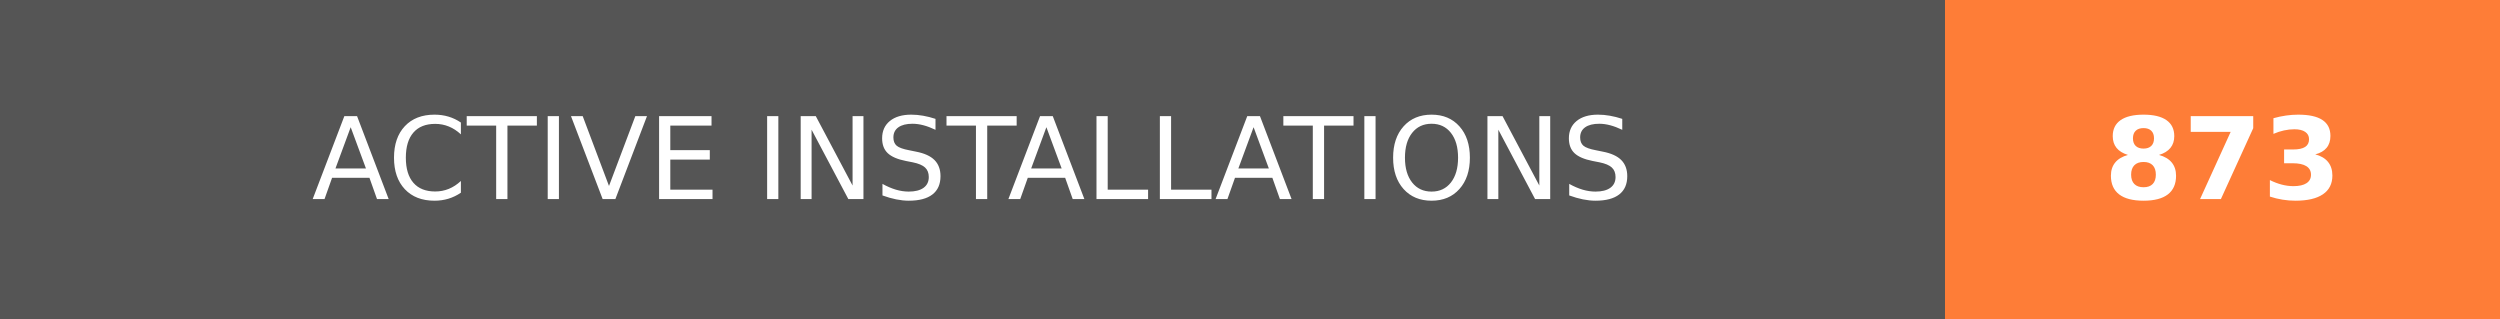
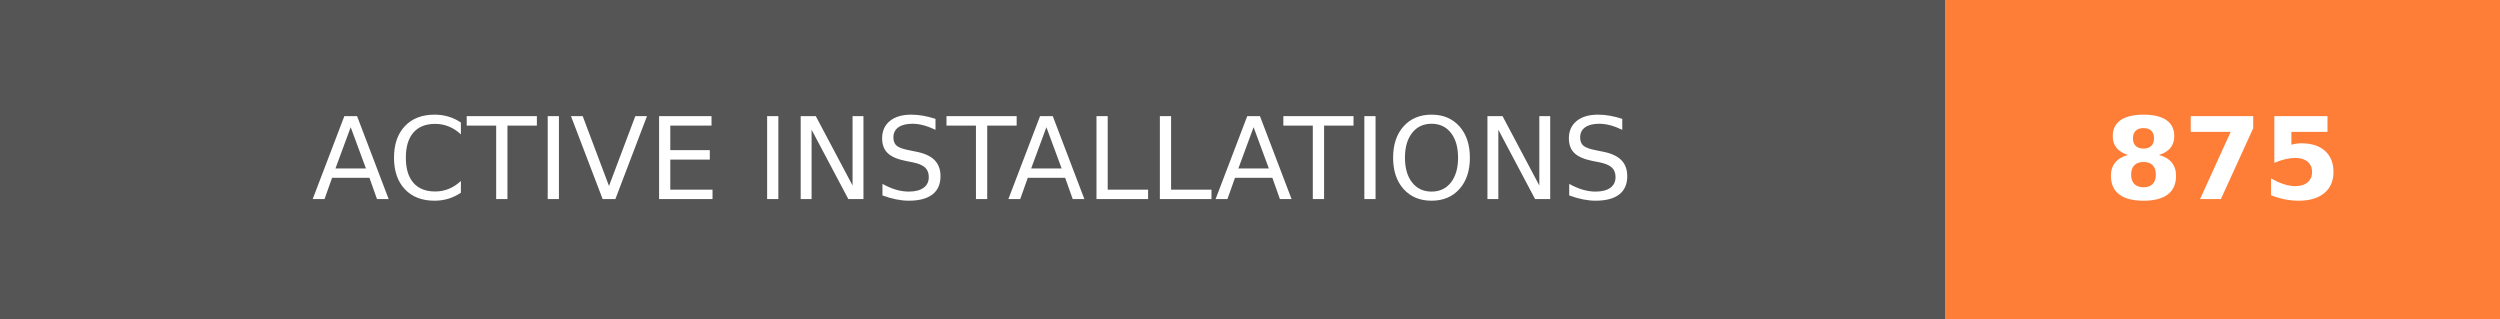
- <svg xmlns="http://www.w3.org/2000/svg" width="219.75" height="28" role="img" aria-label="ACTIVE INSTALLATIONS: 873">
+ <svg xmlns="http://www.w3.org/2000/svg" width="219.75" height="28" role="img" aria-label="ACTIVE INSTALLATIONS: 875">
  <g shape-rendering="crispEdges">
    <rect width="171" height="28" fill="#555" />
    <rect x="171" width="48.75" height="28" fill="#fe7d37" />
  </g>
  <g fill="#fff" text-anchor="middle" font-family="Verdana,Geneva,DejaVu Sans,sans-serif" text-rendering="geometricPrecision" font-size="100">
    <text transform="scale(.1)" x="855" y="175" textLength="1470" fill="#fff">ACTIVE INSTALLATIONS</text>
-     <text transform="scale(.1)" x="1953.75" y="175" textLength="247.5" fill="#fff" font-weight="bold">873</text>
+     <text transform="scale(.1)" x="1953.75" y="175" textLength="247.5" fill="#fff" font-weight="bold">875</text>
  </g>
</svg>
